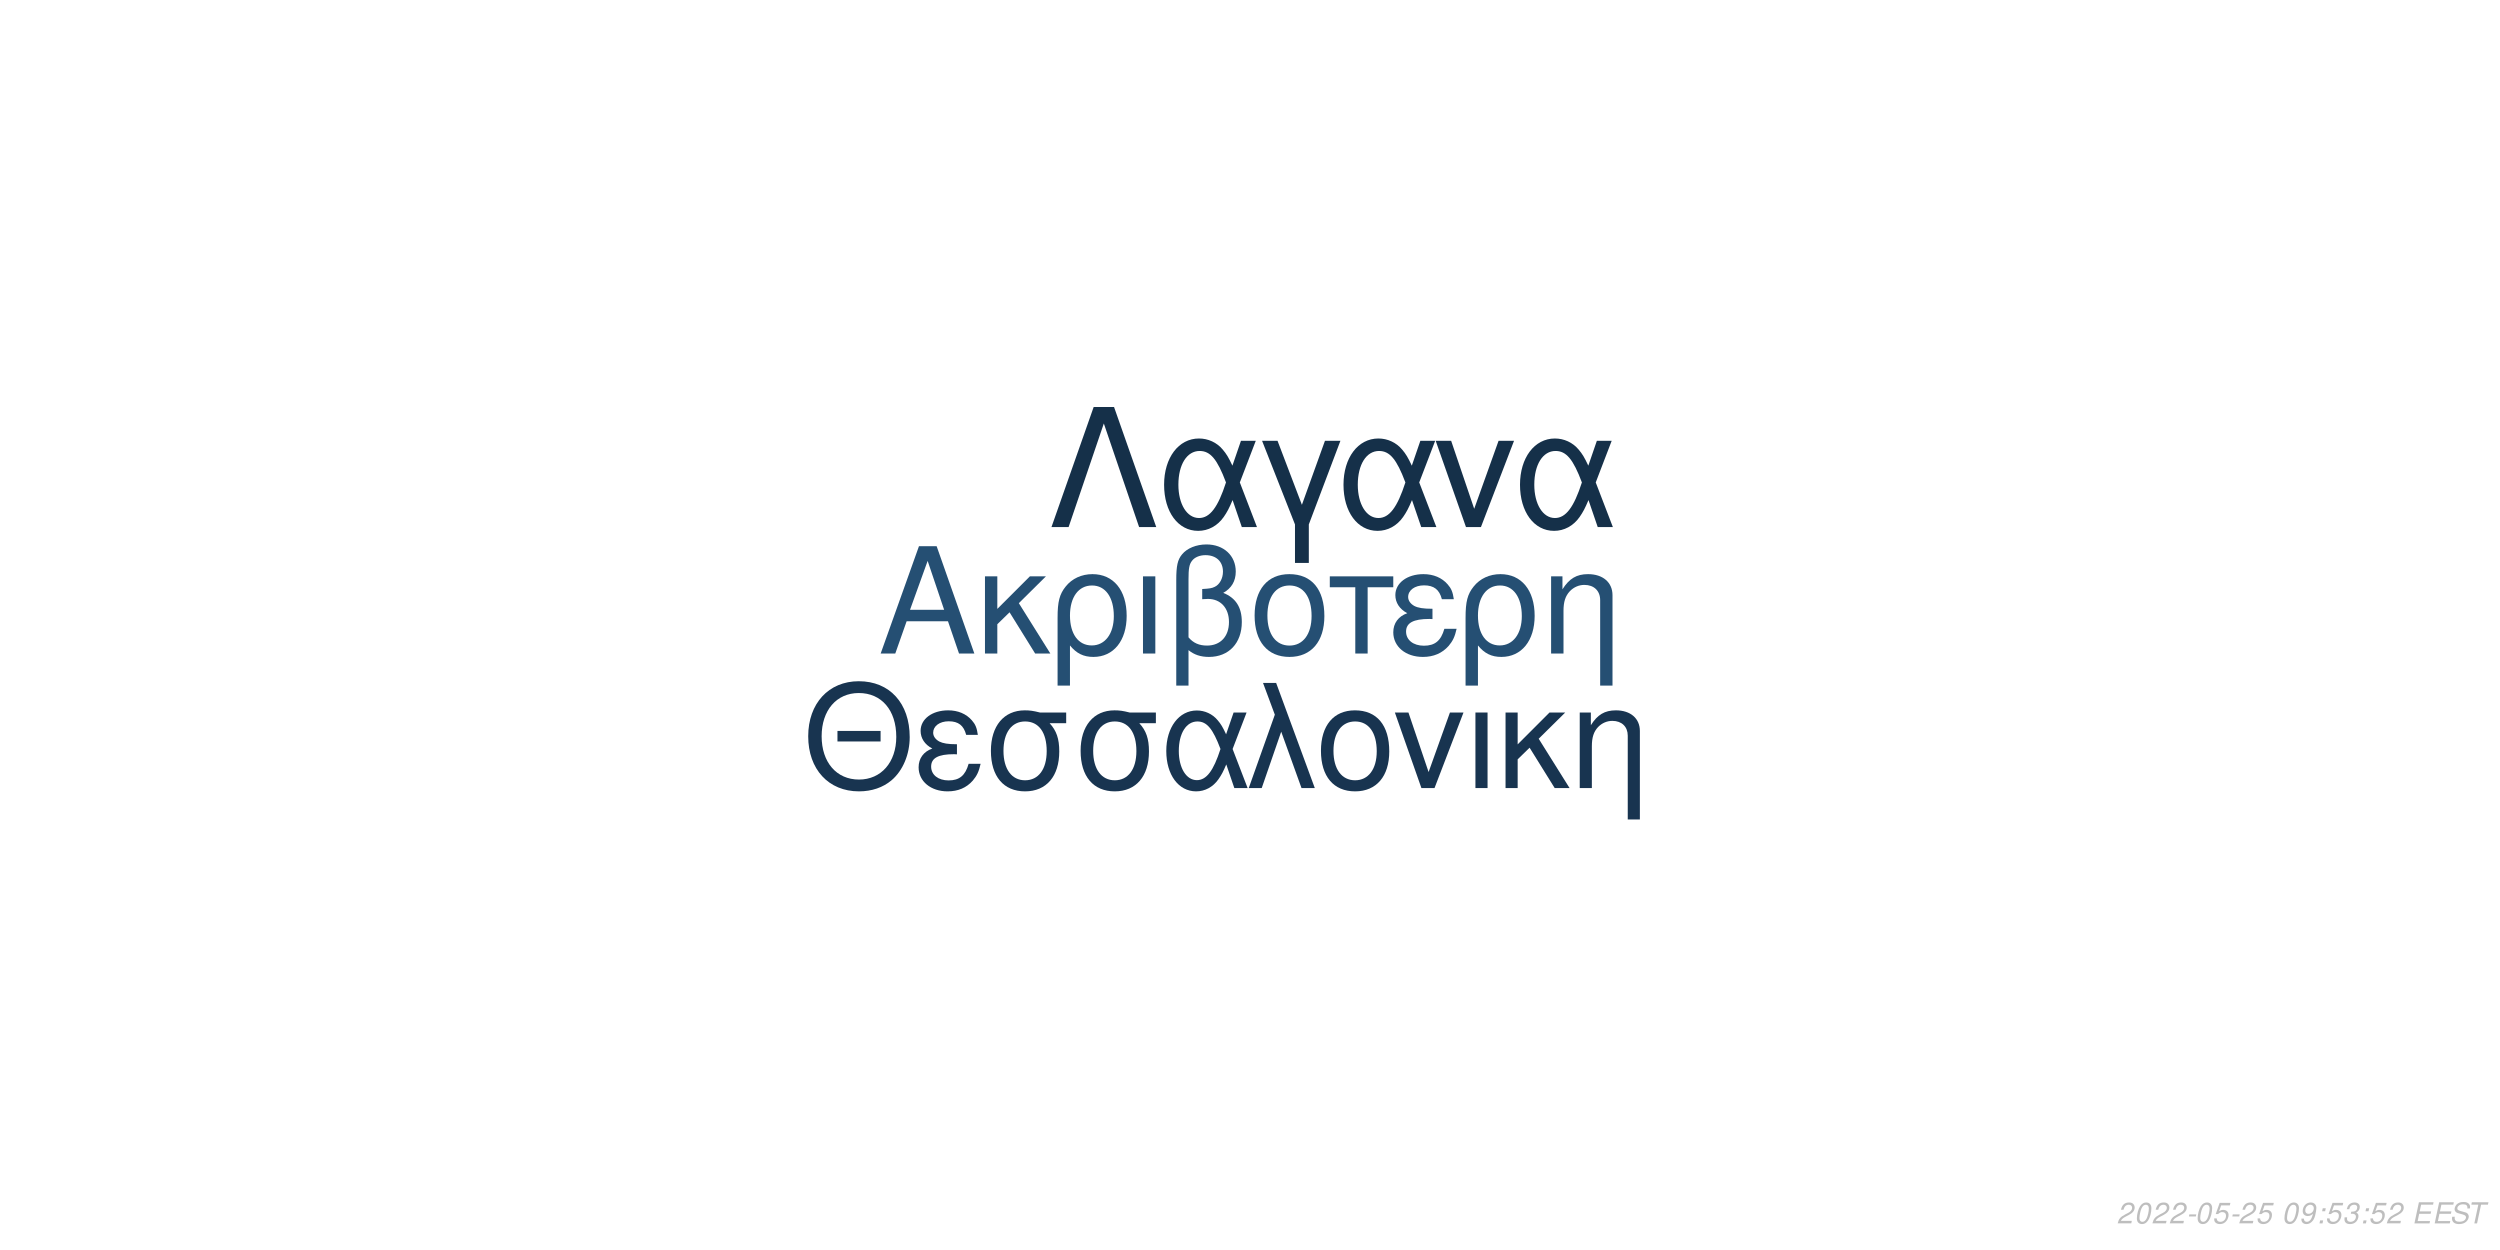
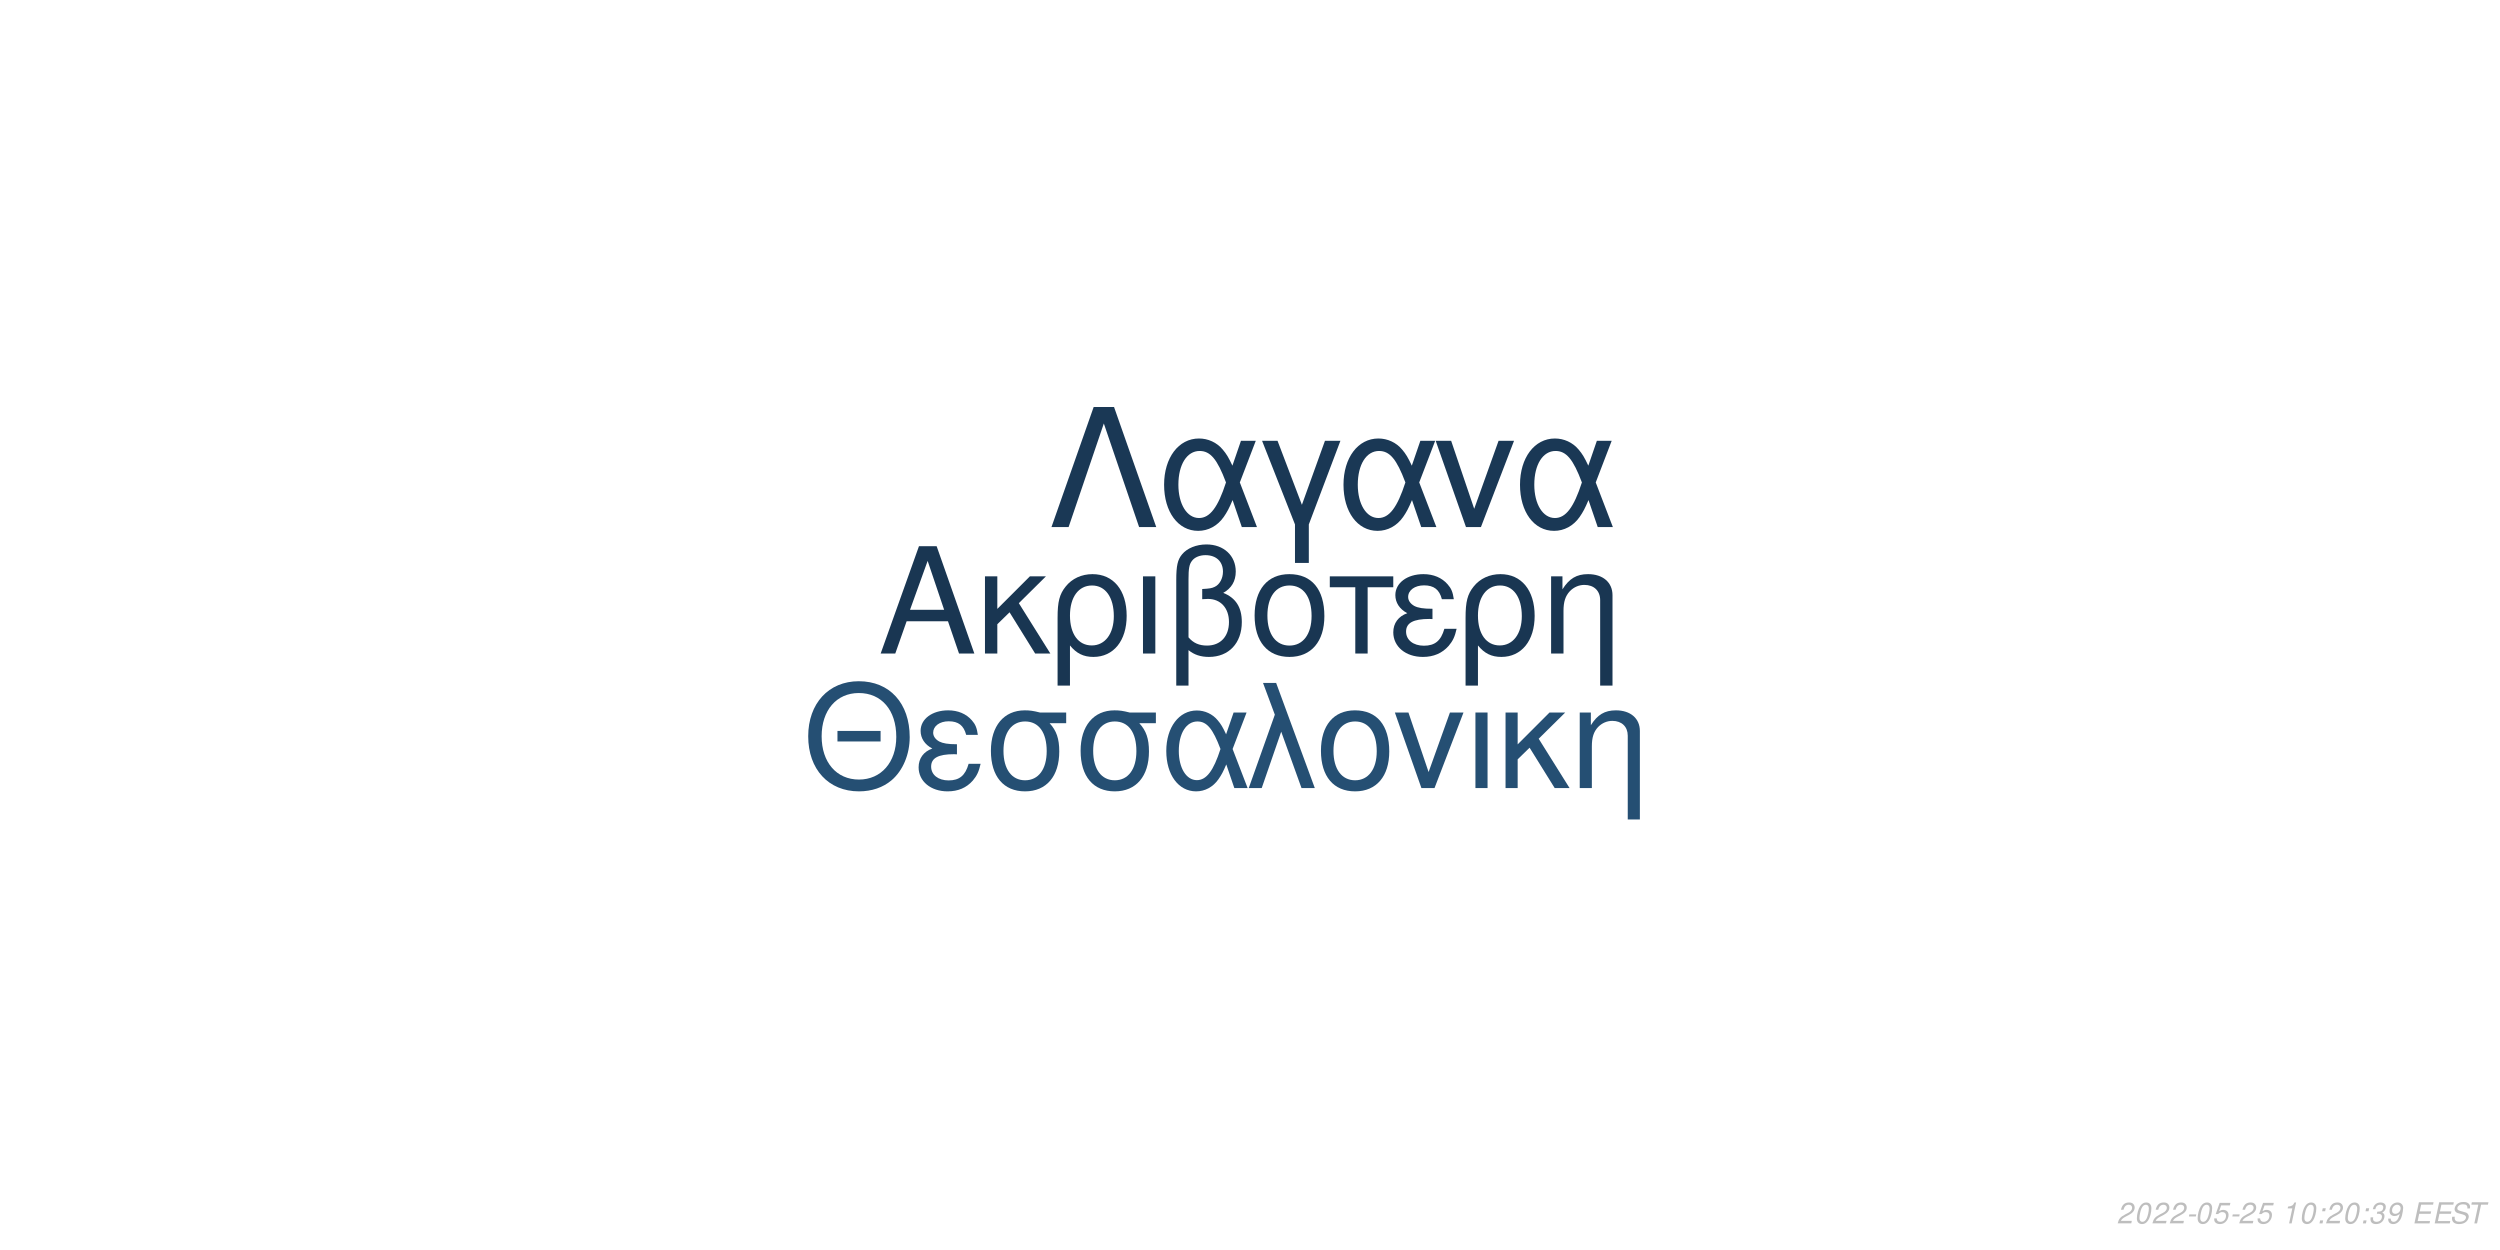
<svg xmlns="http://www.w3.org/2000/svg" xmlns:xlink="http://www.w3.org/1999/xlink" width="864pt" height="432pt" viewBox="0 0 864 432" version="1.1">
  <defs>
    <g>
      <symbol overflow="visible" id="glyph0-0">
        <path style="stroke:none;" d="" />
      </symbol>
      <symbol overflow="visible" id="glyph0-1">
        <path style="stroke:none;" d="M 24.125 -11.141 L 27.938 0 L 33.234 0 L 20.203 -37.094 L 14.094 -37.094 L 0.859 0 L 5.906 0 L 9.828 -11.141 Z M 22.797 -15.109 L 11 -15.109 L 17.094 -32.016 Z M 22.797 -15.109 " />
      </symbol>
      <symbol overflow="visible" id="glyph0-2">
        <path style="stroke:none;" d="M 7.172 -15.422 L 7.172 -26.672 L 2.906 -26.672 L 2.906 0 L 7.172 0 L 7.172 -10.125 L 11.406 -14.25 L 20.25 0 L 25.5 0 L 14.609 -17.406 L 23.969 -26.672 L 18.422 -26.672 Z M 7.172 -15.422 " />
      </symbol>
      <symbol overflow="visible" id="glyph0-3">
        <path style="stroke:none;" d="M 3 11.094 L 7.281 11.094 L 7.281 -2.797 C 9.516 -0.047 11.953 1.172 15.375 1.172 C 22.344 1.172 26.875 -4.422 26.875 -13.031 C 26.875 -21.891 22.297 -27.438 15.062 -27.438 C 11.297 -27.438 7.984 -25.906 5.797 -23.156 C 3.672 -20.516 3 -17.969 3 -12.359 Z M 14.906 -23.516 C 19.547 -23.516 22.438 -19.438 22.438 -12.922 C 22.438 -6.812 19.391 -2.797 14.812 -2.797 C 10.172 -2.797 7.281 -6.766 7.281 -13.125 C 7.281 -19.484 10.234 -23.516 14.906 -23.516 Z M 14.906 -23.516 " />
      </symbol>
      <symbol overflow="visible" id="glyph0-4">
        <path style="stroke:none;" d="M 3.516 0 L 7.781 0 L 7.781 -26.672 L 3.516 -26.672 Z M 3.516 0 " />
      </symbol>
      <symbol overflow="visible" id="glyph0-5">
        <path style="stroke:none;" d="M 4.016 11.094 L 8.25 11.094 L 8.25 -1.172 C 10.172 0.406 12.422 1.172 15.312 1.172 C 22.188 1.172 26.672 -3.609 26.672 -10.891 C 26.672 -15.984 24.578 -19.234 20.25 -20.969 C 23.109 -22.547 24.578 -25.031 24.578 -28.344 C 24.578 -33.844 20.406 -37.703 14.453 -37.703 C 10.938 -37.703 7.734 -36.391 6 -34.25 C 4.484 -32.422 4.016 -30.328 4.016 -25.391 Z M 8.25 -25.656 C 8.25 -29.359 8.5 -30.844 9.469 -32.062 C 10.375 -33.281 12.156 -34 14.094 -34 C 17.812 -34 20.156 -31.812 20.156 -28.297 C 20.156 -25.953 18.984 -23.812 17.297 -23.047 C 16.281 -22.547 15.469 -22.438 12.984 -22.297 L 12.984 -18.781 C 13.734 -18.828 14.344 -18.875 14.969 -18.875 C 19.344 -18.875 22.234 -15.719 22.234 -10.891 C 22.234 -5.906 19.281 -2.75 14.656 -2.75 C 11.953 -2.75 9.922 -3.609 8.25 -5.594 Z M 8.25 -25.656 " />
      </symbol>
      <symbol overflow="visible" id="glyph0-6">
        <path style="stroke:none;" d="M 14.094 -27.438 C 6.562 -27.438 2.094 -22.094 2.094 -13.125 C 2.094 -4.125 6.562 1.172 14.141 1.172 C 21.672 1.172 26.203 -4.172 26.203 -12.922 C 26.203 -22.188 21.828 -27.438 14.094 -27.438 Z M 14.141 -23.516 C 18.938 -23.516 21.781 -19.594 21.781 -12.984 C 21.781 -6.672 18.828 -2.75 14.141 -2.75 C 9.422 -2.75 6.516 -6.672 6.516 -13.125 C 6.516 -19.594 9.422 -23.516 14.141 -23.516 Z M 14.141 -23.516 " />
      </symbol>
      <symbol overflow="visible" id="glyph0-7">
        <path style="stroke:none;" d="M 7.891 0 L 12.156 0 L 12.156 -22.906 L 21.016 -22.906 L 21.016 -26.672 L -0.922 -26.672 L -0.922 -22.906 L 7.891 -22.906 Z M 7.891 0 " />
      </symbol>
      <symbol overflow="visible" id="glyph0-8">
        <path style="stroke:none;" d="M 14.562 -15.469 C 11.344 -15.469 9.562 -15.781 8.297 -16.438 C 6.922 -17.203 6.156 -18.328 6.156 -19.547 C 6.156 -21.891 8.453 -23.562 11.656 -23.562 C 15.062 -23.562 16.953 -22.094 17.812 -18.781 L 21.938 -18.781 C 21.578 -21.266 21.062 -22.5 19.797 -23.922 C 17.812 -26.203 14.906 -27.438 11.453 -27.438 C 5.797 -27.438 1.734 -24.375 1.734 -20.203 C 1.734 -17.609 3.156 -15.375 5.859 -13.938 C 2.797 -12.875 1.016 -10.484 1.016 -7.328 C 1.016 -2.391 5.297 1.172 11.25 1.172 C 14.969 1.172 17.906 -0.109 20.156 -2.641 C 21.578 -4.328 22.297 -5.797 22.906 -8.547 L 18.672 -8.547 C 17.5 -4.422 15.422 -2.703 11.609 -2.703 C 7.938 -2.703 5.438 -4.688 5.438 -7.578 C 5.438 -10.578 7.938 -11.953 13.484 -11.953 C 13.641 -11.953 14.094 -11.953 14.562 -11.906 Z M 14.562 -15.469 " />
      </symbol>
      <symbol overflow="visible" id="glyph0-9">
        <path style="stroke:none;" d="M 3.562 -26.672 L 3.562 0 L 7.844 0 L 7.844 -14.703 C 7.844 -17.906 8.5 -19.891 10.031 -21.531 C 11.406 -22.953 13.188 -23.719 15.062 -23.719 C 18.375 -23.719 20.516 -21.672 20.516 -18.469 L 20.516 11.094 L 24.781 11.094 L 24.781 -20.156 C 24.781 -24.578 21.469 -27.438 16.328 -27.438 C 12.359 -27.438 9.828 -25.906 7.484 -22.188 L 7.484 -26.672 Z M 3.562 -26.672 " />
      </symbol>
      <symbol overflow="visible" id="glyph1-0">
        <path style="stroke:none;" d="" />
      </symbol>
      <symbol overflow="visible" id="glyph1-1">
        <path style="stroke:none;" d="M 26.859 -19.734 L 11.953 -19.734 L 11.953 -16.094 L 26.859 -16.094 Z M 19.328 -36.922 C 8.922 -36.922 1.844 -29.25 1.844 -17.891 C 1.844 -6.484 8.875 1.141 19.391 1.141 C 23.812 1.141 27.703 -0.203 30.641 -2.688 C 34.578 -6.031 36.922 -11.656 36.922 -17.594 C 36.922 -29.297 30 -36.922 19.328 -36.922 Z M 19.328 -32.844 C 27.203 -32.844 32.281 -26.906 32.281 -17.688 C 32.281 -8.922 27.062 -2.938 19.391 -2.938 C 11.609 -2.938 6.484 -8.922 6.484 -17.891 C 6.484 -26.859 11.609 -32.844 19.328 -32.844 Z M 19.328 -32.844 " />
      </symbol>
      <symbol overflow="visible" id="glyph1-2">
        <path style="stroke:none;" d="M 14.25 -15.141 C 11.109 -15.141 9.375 -15.453 8.125 -16.094 C 6.781 -16.844 6.031 -17.938 6.031 -19.141 C 6.031 -21.422 8.266 -23.078 11.406 -23.078 C 14.75 -23.078 16.594 -21.625 17.438 -18.391 L 21.469 -18.391 C 21.125 -20.828 20.625 -22.031 19.391 -23.422 C 17.438 -25.656 14.594 -26.859 11.219 -26.859 C 5.688 -26.859 1.688 -23.875 1.688 -19.781 C 1.688 -17.234 3.094 -15.047 5.734 -13.656 C 2.734 -12.609 1 -10.266 1 -7.172 C 1 -2.344 5.188 1.141 11.016 1.141 C 14.656 1.141 17.547 -0.094 19.734 -2.594 C 21.125 -4.234 21.828 -5.688 22.422 -8.375 L 18.281 -8.375 C 17.141 -4.328 15.094 -2.641 11.359 -2.641 C 7.766 -2.641 5.328 -4.578 5.328 -7.422 C 5.328 -10.359 7.766 -11.703 13.203 -11.703 C 13.359 -11.703 13.797 -11.703 14.25 -11.656 Z M 14.25 -15.141 " />
      </symbol>
      <symbol overflow="visible" id="glyph1-3">
        <path style="stroke:none;" d="M 29 -26.109 L 19.938 -26.109 C 17.594 -26.703 16.438 -26.859 14.703 -26.859 C 7.469 -26.859 2.984 -21.469 2.984 -12.859 C 2.984 -4.031 7.375 1.141 14.797 1.141 C 22.172 1.141 26.609 -4.078 26.609 -12.656 C 26.609 -17.047 25.656 -19.828 23.266 -22.422 L 29 -22.422 Z M 14.797 -23.016 C 19.531 -23.016 22.266 -19.234 22.266 -12.75 C 22.266 -6.531 19.438 -2.688 14.797 -2.688 C 10.172 -2.688 7.328 -6.531 7.328 -12.859 C 7.328 -19.188 10.172 -23.016 14.797 -23.016 Z M 14.797 -23.016 " />
      </symbol>
      <symbol overflow="visible" id="glyph1-4">
        <path style="stroke:none;" d="M 29.344 -26.109 L 24.859 -26.109 L 22.266 -18.578 C 21.125 -21.031 20.484 -22.125 19.328 -23.469 C 17.547 -25.609 14.906 -26.812 12.156 -26.812 C 5.984 -26.812 1.594 -20.984 1.594 -12.812 C 1.594 -4.578 5.828 1.141 11.906 1.141 C 14.953 1.141 17.734 -0.344 19.625 -3.047 C 20.672 -4.531 21.281 -5.688 22.328 -8.172 L 25.109 0 L 29.703 0 L 24.516 -13.5 Z M 20.328 -13.5 C 17.891 -5.922 15.453 -2.734 12.156 -2.734 C 8.516 -2.734 5.922 -6.922 5.922 -12.812 C 5.922 -18.938 8.516 -23.016 12.359 -23.016 C 15.594 -23.016 17.688 -20.531 20.328 -13.5 Z M 20.328 -13.5 " />
      </symbol>
      <symbol overflow="visible" id="glyph1-5">
        <path style="stroke:none;" d="M 1.094 0 L 5.578 0 L 12.312 -19.484 L 19.328 0 L 23.922 0 L 10.562 -36.328 L 6.031 -36.328 L 10.109 -25.359 Z M 1.094 0 " />
      </symbol>
      <symbol overflow="visible" id="glyph1-6">
        <path style="stroke:none;" d="M 13.797 -26.859 C 6.422 -26.859 2.047 -21.625 2.047 -12.859 C 2.047 -4.031 6.422 1.141 13.859 1.141 C 21.234 1.141 25.656 -4.078 25.656 -12.656 C 25.656 -21.719 21.375 -26.859 13.797 -26.859 Z M 13.859 -23.016 C 18.531 -23.016 21.328 -19.188 21.328 -12.703 C 21.328 -6.531 18.438 -2.688 13.859 -2.688 C 9.219 -2.688 6.375 -6.531 6.375 -12.859 C 6.375 -19.188 9.219 -23.016 13.859 -23.016 Z M 13.859 -23.016 " />
      </symbol>
      <symbol overflow="visible" id="glyph1-7">
        <path style="stroke:none;" d="M 14.297 0 L 24.312 -26.109 L 19.625 -26.109 L 12.25 -5.531 L 5.281 -26.109 L 0.594 -26.109 L 9.766 0 Z M 14.297 0 " />
      </symbol>
      <symbol overflow="visible" id="glyph1-8">
        <path style="stroke:none;" d="M 3.438 0 L 7.625 0 L 7.625 -26.109 L 3.438 -26.109 Z M 3.438 0 " />
      </symbol>
      <symbol overflow="visible" id="glyph1-9">
        <path style="stroke:none;" d="M 7.031 -15.094 L 7.031 -26.109 L 2.844 -26.109 L 2.844 0 L 7.031 0 L 7.031 -9.922 L 11.156 -13.953 L 19.828 0 L 24.969 0 L 14.297 -17.047 L 23.469 -26.109 L 18.031 -26.109 Z M 7.031 -15.094 " />
      </symbol>
      <symbol overflow="visible" id="glyph1-10">
        <path style="stroke:none;" d="M 3.484 -26.109 L 3.484 0 L 7.672 0 L 7.672 -14.406 C 7.672 -17.547 8.328 -19.484 9.812 -21.078 C 11.156 -22.469 12.906 -23.219 14.75 -23.219 C 17.984 -23.219 20.078 -21.234 20.078 -18.094 L 20.078 10.859 L 24.266 10.859 L 24.266 -19.734 C 24.266 -24.062 21.031 -26.859 16 -26.859 C 12.109 -26.859 9.609 -25.359 7.328 -21.719 L 7.328 -26.109 Z M 3.484 -26.109 " />
      </symbol>
      <symbol overflow="visible" id="glyph2-0">
        <path style="stroke:none;" d="" />
      </symbol>
      <symbol overflow="visible" id="glyph2-1">
        <path style="stroke:none;" d="M 22.531 -41.484 L 15.484 -41.484 L 0.906 0 L 6.828 0 L 19 -35.797 L 31.188 0 L 37.109 0 Z M 22.531 -41.484 " />
      </symbol>
      <symbol overflow="visible" id="glyph2-2">
        <path style="stroke:none;" d="M 33.516 -29.812 L 28.391 -29.812 L 25.438 -21.219 C 24.125 -24.016 23.391 -25.266 22.078 -26.797 C 20.031 -29.25 17.016 -30.609 13.891 -30.609 C 6.828 -30.609 1.828 -23.953 1.828 -14.625 C 1.828 -5.234 6.656 1.312 13.594 1.312 C 17.078 1.312 20.266 -0.391 22.422 -3.469 C 23.609 -5.172 24.297 -6.484 25.5 -9.328 L 28.688 0 L 33.922 0 L 28 -15.422 Z M 23.219 -15.422 C 20.422 -6.766 17.641 -3.125 13.891 -3.125 C 9.734 -3.125 6.766 -7.906 6.766 -14.625 C 6.766 -21.625 9.734 -26.297 14.109 -26.297 C 17.812 -26.297 20.203 -23.453 23.219 -15.422 Z M 23.219 -15.422 " />
      </symbol>
      <symbol overflow="visible" id="glyph2-3">
        <path style="stroke:none;" d="M 12.062 12.406 L 16.844 12.406 L 16.844 -0.906 L 27.766 -29.812 L 22.422 -29.812 L 14.453 -7.688 L 6.031 -29.812 L 0.688 -29.812 L 12.062 -0.906 Z M 12.062 12.406 " />
      </symbol>
      <symbol overflow="visible" id="glyph2-4">
        <path style="stroke:none;" d="M 16.328 0 L 27.766 -29.812 L 22.422 -29.812 L 14 -6.312 L 6.031 -29.812 L 0.688 -29.812 L 11.156 0 Z M 16.328 0 " />
      </symbol>
      <symbol overflow="visible" id="glyph3-0">
        <path style="stroke:none;" d="" />
      </symbol>
      <symbol overflow="visible" id="glyph3-1">
        <path style="stroke:none;" d="M 5.234 -0.875 L 1.469 -0.875 C 1.641 -1.375 2.203 -1.891 3.109 -2.344 L 4.234 -2.938 C 5.562 -3.625 6.219 -4.469 6.219 -5.484 C 6.219 -5.938 6.062 -6.359 5.797 -6.656 C 5.469 -7.047 4.984 -7.234 4.312 -7.234 C 2.766 -7.234 1.891 -6.453 1.484 -4.734 L 2.375 -4.734 C 2.484 -5.188 2.609 -5.484 2.797 -5.75 C 3.094 -6.203 3.609 -6.453 4.188 -6.453 C 4.891 -6.453 5.344 -6.031 5.344 -5.375 C 5.344 -4.703 4.859 -4.094 4.016 -3.656 L 2.984 -3.125 C 1.234 -2.188 0.797 -1.656 0.344 -0.016 L 5.047 -0.016 Z M 5.234 -0.875 " />
      </symbol>
      <symbol overflow="visible" id="glyph3-2">
        <path style="stroke:none;" d="M 4.203 -7.234 C 3.375 -7.234 2.688 -6.812 2.125 -5.984 C 1.484 -5.047 0.984 -3.188 0.984 -1.734 C 0.984 -1.109 1.172 -0.562 1.484 -0.266 C 1.797 0.047 2.281 0.234 2.766 0.234 C 3.625 0.234 4.281 -0.156 4.859 -1.016 C 5.516 -1.953 6 -3.797 6 -5.266 C 6 -6.5 5.328 -7.234 4.203 -7.234 Z M 4.094 -6.453 C 4.734 -6.453 5.125 -5.984 5.125 -5.156 C 5.125 -4.203 4.781 -2.625 4.406 -1.812 C 3.984 -0.938 3.516 -0.547 2.875 -0.547 C 2.25 -0.547 1.875 -1.031 1.875 -1.828 C 1.875 -2.797 2.203 -4.344 2.594 -5.203 C 2.984 -6.047 3.453 -6.453 4.094 -6.453 Z M 4.094 -6.453 " />
      </symbol>
      <symbol overflow="visible" id="glyph3-3">
        <path style="stroke:none;" d="M 3.516 -3.125 L 1.125 -3.125 L 0.969 -2.406 L 3.359 -2.406 Z M 3.516 -3.125 " />
      </symbol>
      <symbol overflow="visible" id="glyph3-4">
        <path style="stroke:none;" d="M 6.297 -7.094 L 2.594 -7.094 L 1.234 -3.234 L 2.047 -3.234 C 2.656 -3.766 2.938 -3.906 3.531 -3.906 C 4.328 -3.906 4.797 -3.453 4.797 -2.688 C 4.797 -1.438 3.969 -0.547 2.828 -0.547 C 2.031 -0.547 1.609 -0.938 1.578 -1.734 L 0.703 -1.734 L 0.703 -1.516 C 0.703 -0.938 0.844 -0.547 1.188 -0.266 C 1.562 0.062 2.078 0.234 2.703 0.234 C 3.656 0.234 4.391 -0.156 4.984 -0.922 C 5.422 -1.5 5.672 -2.234 5.672 -2.953 C 5.672 -4 4.938 -4.672 3.812 -4.672 C 3.328 -4.672 2.906 -4.547 2.406 -4.234 L 3.109 -6.219 L 6.109 -6.219 Z M 6.297 -7.094 " />
      </symbol>
      <symbol overflow="visible" id="glyph3-5">
        <path style="stroke:none;" d="" />
      </symbol>
      <symbol overflow="visible" id="glyph3-6">
-         <path style="stroke:none;" d="M 0.844 -1.656 C 0.844 -1.547 0.844 -1.438 0.844 -1.375 C 0.844 -0.406 1.531 0.234 2.578 0.234 C 3.203 0.234 3.766 0.016 4.297 -0.438 C 4.938 -1 5.312 -1.656 5.594 -2.719 C 5.844 -3.672 6.016 -4.766 6.016 -5.375 C 6.016 -5.844 5.844 -6.328 5.547 -6.656 C 5.203 -7.031 4.703 -7.234 4.062 -7.234 C 2.516 -7.234 1.297 -5.938 1.297 -4.266 C 1.297 -3.203 1.984 -2.547 3.047 -2.547 C 3.484 -2.547 3.953 -2.672 4.281 -2.891 C 4.406 -2.984 4.547 -3.078 4.828 -3.344 C 4.438 -1.484 3.703 -0.547 2.703 -0.547 C 2.109 -0.547 1.719 -0.938 1.719 -1.547 L 1.719 -1.656 Z M 3.953 -6.453 C 4.625 -6.453 5.141 -5.953 5.141 -5.281 C 5.141 -4.188 4.312 -3.312 3.297 -3.312 C 2.594 -3.312 2.172 -3.734 2.172 -4.453 C 2.172 -5.562 2.984 -6.453 3.953 -6.453 Z M 3.953 -6.453 " />
+         <path style="stroke:none;" d="M 3.703 -5.188 L 2.594 0 L 3.469 0 L 5.016 -7.234 L 4.438 -7.234 C 3.906 -6.156 3.688 -6.016 2.234 -5.812 L 2.109 -5.188 Z M 3.703 -5.188 " />
      </symbol>
      <symbol overflow="visible" id="glyph3-7">
        <path style="stroke:none;" d="M 2.359 -1.031 L 1.312 -1.031 L 1.094 0 L 2.141 0 Z M 3.266 -5.234 L 2.219 -5.234 L 2 -4.203 L 3.047 -4.203 Z M 3.266 -5.234 " />
      </symbol>
      <symbol overflow="visible" id="glyph3-8">
        <path style="stroke:none;" d="M 2.922 -3.312 C 3.125 -3.344 3.234 -3.344 3.375 -3.344 C 4.203 -3.344 4.688 -3 4.688 -2.406 C 4.688 -1.312 3.906 -0.547 2.781 -0.547 C 2.047 -0.547 1.594 -0.938 1.594 -1.562 C 1.594 -1.719 1.609 -1.844 1.656 -2.094 L 0.766 -2.094 C 0.734 -1.797 0.719 -1.641 0.719 -1.469 C 0.719 -0.375 1.406 0.234 2.641 0.234 C 3.547 0.234 4.297 -0.078 4.812 -0.656 C 5.266 -1.156 5.562 -1.875 5.562 -2.547 C 5.562 -3.125 5.344 -3.453 4.797 -3.734 C 5.641 -4.234 6.016 -4.844 6.016 -5.734 C 6.016 -6.656 5.312 -7.234 4.203 -7.234 C 3.375 -7.234 2.672 -6.938 2.188 -6.375 C 1.891 -6.031 1.703 -5.641 1.516 -4.906 L 2.391 -4.906 C 2.5 -5.359 2.594 -5.594 2.734 -5.812 C 3.047 -6.234 3.516 -6.453 4.078 -6.453 C 4.734 -6.453 5.141 -6.125 5.141 -5.578 C 5.141 -5.188 5.016 -4.797 4.797 -4.547 C 4.516 -4.234 4 -4.062 3.266 -4.062 L 3.078 -4.062 Z M 2.922 -3.312 " />
      </symbol>
      <symbol overflow="visible" id="glyph3-9">
+         <path style="stroke:none;" d="M 0.844 -1.656 C 0.844 -1.547 0.844 -1.438 0.844 -1.375 C 0.844 -0.406 1.531 0.234 2.578 0.234 C 3.203 0.234 3.766 0.016 4.297 -0.438 C 4.938 -1 5.312 -1.656 5.594 -2.719 C 5.844 -3.672 6.016 -4.766 6.016 -5.375 C 6.016 -5.844 5.844 -6.328 5.547 -6.656 C 5.203 -7.031 4.703 -7.234 4.062 -7.234 C 2.516 -7.234 1.297 -5.938 1.297 -4.266 C 1.297 -3.203 1.984 -2.547 3.047 -2.547 C 3.484 -2.547 3.953 -2.672 4.281 -2.891 C 4.406 -2.984 4.547 -3.078 4.828 -3.344 C 4.438 -1.484 3.703 -0.547 2.703 -0.547 C 2.109 -0.547 1.719 -0.938 1.719 -1.547 L 1.719 -1.656 Z M 3.953 -6.453 C 4.625 -6.453 5.141 -5.953 5.141 -5.281 C 5.141 -4.188 4.312 -3.312 3.297 -3.312 C 2.594 -3.312 2.172 -3.734 2.172 -4.453 C 2.172 -5.562 2.984 -6.453 3.953 -6.453 Z M 3.953 -6.453 " />
+       </symbol>
+       <symbol overflow="visible" id="glyph3-10">
        <path style="stroke:none;" d="M 2.547 -3.312 L 6.5 -3.312 L 6.688 -4.141 L 2.719 -4.141 L 3.219 -6.469 L 7.344 -6.469 L 7.516 -7.297 L 2.453 -7.297 L 0.906 0 L 6.125 0 L 6.297 -0.812 L 2.016 -0.812 Z M 2.547 -3.312 " />
      </symbol>
-       <symbol overflow="visible" id="glyph3-10">
+       <symbol overflow="visible" id="glyph3-11">
        <path style="stroke:none;" d="M 7.062 -5.156 C 7.125 -5.438 7.141 -5.562 7.141 -5.703 C 7.141 -6.156 6.938 -6.594 6.594 -6.891 C 6.188 -7.25 5.656 -7.406 4.875 -7.406 C 3.844 -7.406 3.047 -7.125 2.5 -6.562 C 2.094 -6.141 1.781 -5.438 1.781 -4.922 C 1.781 -4.297 2.219 -3.766 2.891 -3.562 L 4.594 -3.094 C 5.406 -2.859 5.734 -2.578 5.734 -2.094 C 5.734 -1.781 5.547 -1.406 5.266 -1.141 C 4.844 -0.766 4.266 -0.578 3.453 -0.578 C 2.328 -0.578 1.812 -0.984 1.812 -1.906 C 1.812 -2.047 1.812 -2.125 1.844 -2.312 L 0.984 -2.312 C 0.906 -2.062 0.891 -1.906 0.891 -1.688 C 0.891 -0.484 1.797 0.234 3.297 0.234 C 4.359 0.234 5.234 -0.062 5.812 -0.609 C 6.344 -1.078 6.688 -1.797 6.688 -2.375 C 6.688 -2.641 6.609 -2.906 6.453 -3.156 C 6.234 -3.5 5.938 -3.703 5.469 -3.828 L 3.75 -4.312 C 2.984 -4.547 2.734 -4.734 2.734 -5.188 C 2.734 -5.547 2.875 -5.844 3.188 -6.109 C 3.547 -6.438 4.031 -6.594 4.703 -6.594 C 5.266 -6.594 5.688 -6.484 5.906 -6.297 C 6.094 -6.125 6.219 -5.797 6.219 -5.516 C 6.219 -5.422 6.203 -5.344 6.188 -5.156 Z M 7.062 -5.156 " />
      </symbol>
-       <symbol overflow="visible" id="glyph3-11">
+       <symbol overflow="visible" id="glyph3-12">
        <path style="stroke:none;" d="M 4.938 -6.469 L 7.312 -6.469 L 7.484 -7.297 L 1.75 -7.297 L 1.578 -6.469 L 3.984 -6.469 L 2.609 0 L 3.547 0 Z M 4.938 -6.469 " />
      </symbol>
    </g>
  </defs>
  <g id="surface1">
    <rect x="0" y="0" width="864" height="432" style="fill:rgb(100%,100%,100%);fill-opacity:1;stroke:none;" />
-     <g style="fill:rgb(14.51%,30.98%,45.098%);fill-opacity:1;">
+     <g style="fill:rgb(9.804%,21.176%,32.157%);fill-opacity:1;">
      <use xlink:href="#glyph0-1" x="303.5" y="225.861" />
      <use xlink:href="#glyph0-2" x="337.5" y="225.861" />
      <use xlink:href="#glyph0-3" x="362.5" y="225.861" />
      <use xlink:href="#glyph0-4" x="391.5" y="225.861" />
      <use xlink:href="#glyph0-5" x="402.5" y="225.861" />
      <use xlink:href="#glyph0-6" x="431.5" y="225.861" />
      <use xlink:href="#glyph0-7" x="460.5" y="225.861" />
      <use xlink:href="#glyph0-8" x="480.5" y="225.861" />
      <use xlink:href="#glyph0-3" x="503.5" y="225.861" />
      <use xlink:href="#glyph0-9" x="532.5" y="225.861" />
    </g>
-     <g style="fill:rgb(9.412%,20.392%,31.373%);fill-opacity:1;">
+     <g style="fill:rgb(14.51%,30.98%,45.098%);fill-opacity:1;">
      <use xlink:href="#glyph1-1" x="277.473" y="272.354" />
      <use xlink:href="#glyph1-2" x="316.473" y="272.354" />
      <use xlink:href="#glyph1-3" x="339.473" y="272.354" />
      <use xlink:href="#glyph1-3" x="370.473" y="272.354" />
      <use xlink:href="#glyph1-4" x="401.473" y="272.354" />
      <use xlink:href="#glyph1-5" x="430.473" y="272.354" />
      <use xlink:href="#glyph1-6" x="454.473" y="272.354" />
      <use xlink:href="#glyph1-7" x="481.473" y="272.354" />
      <use xlink:href="#glyph1-8" x="506.473" y="272.354" />
      <use xlink:href="#glyph1-9" x="517.473" y="272.354" />
      <use xlink:href="#glyph1-10" x="542.473" y="272.354" />
    </g>
-     <g style="fill:rgb(8.235%,18.824%,28.627%);fill-opacity:1;">
+     <g style="fill:rgb(10.196%,21.961%,33.333%);fill-opacity:1;">
      <use xlink:href="#glyph2-1" x="362.484" y="182.152" />
      <use xlink:href="#glyph2-2" x="400.484" y="182.152" />
      <use xlink:href="#glyph2-3" x="435.484" y="182.152" />
      <use xlink:href="#glyph2-2" x="462.484" y="182.152" />
      <use xlink:href="#glyph2-4" x="495.484" y="182.152" />
      <use xlink:href="#glyph2-2" x="523.484" y="182.152" />
    </g>
    <g style="fill:rgb(74.51%,74.51%,74.51%);fill-opacity:1;">
      <use xlink:href="#glyph3-1" x="731.52" y="422.81" />
      <use xlink:href="#glyph3-2" x="737.52" y="422.81" />
      <use xlink:href="#glyph3-1" x="743.52" y="422.81" />
      <use xlink:href="#glyph3-1" x="749.52" y="422.81" />
      <use xlink:href="#glyph3-3" x="755.52" y="422.81" />
      <use xlink:href="#glyph3-2" x="758.52" y="422.81" />
      <use xlink:href="#glyph3-4" x="764.52" y="422.81" />
      <use xlink:href="#glyph3-3" x="770.52" y="422.81" />
      <use xlink:href="#glyph3-1" x="773.52" y="422.81" />
      <use xlink:href="#glyph3-4" x="779.52" y="422.81" />
      <use xlink:href="#glyph3-5" x="785.52" y="422.81" />
-       <use xlink:href="#glyph3-2" x="788.52" y="422.81" />
-       <use xlink:href="#glyph3-6" x="794.52" y="422.81" />
+       <use xlink:href="#glyph3-6" x="788.52" y="422.81" />
+       <use xlink:href="#glyph3-2" x="794.52" y="422.81" />
      <use xlink:href="#glyph3-7" x="800.52" y="422.81" />
-       <use xlink:href="#glyph3-4" x="803.52" y="422.81" />
-       <use xlink:href="#glyph3-8" x="809.52" y="422.81" />
+       <use xlink:href="#glyph3-1" x="803.52" y="422.81" />
+       <use xlink:href="#glyph3-2" x="809.52" y="422.81" />
      <use xlink:href="#glyph3-7" x="815.52" y="422.81" />
-       <use xlink:href="#glyph3-4" x="818.52" y="422.81" />
-       <use xlink:href="#glyph3-1" x="824.52" y="422.81" />
+       <use xlink:href="#glyph3-8" x="818.52" y="422.81" />
+       <use xlink:href="#glyph3-9" x="824.52" y="422.81" />
      <use xlink:href="#glyph3-5" x="830.52" y="422.81" />
-       <use xlink:href="#glyph3-9" x="833.52" y="422.81" />
-       <use xlink:href="#glyph3-9" x="840.52" y="422.81" />
-       <use xlink:href="#glyph3-10" x="846.52" y="422.81" />
-       <use xlink:href="#glyph3-11" x="852.52" y="422.81" />
+       <use xlink:href="#glyph3-10" x="833.52" y="422.81" />
+       <use xlink:href="#glyph3-10" x="840.52" y="422.81" />
+       <use xlink:href="#glyph3-11" x="846.52" y="422.81" />
+       <use xlink:href="#glyph3-12" x="852.52" y="422.81" />
    </g>
  </g>
</svg>
